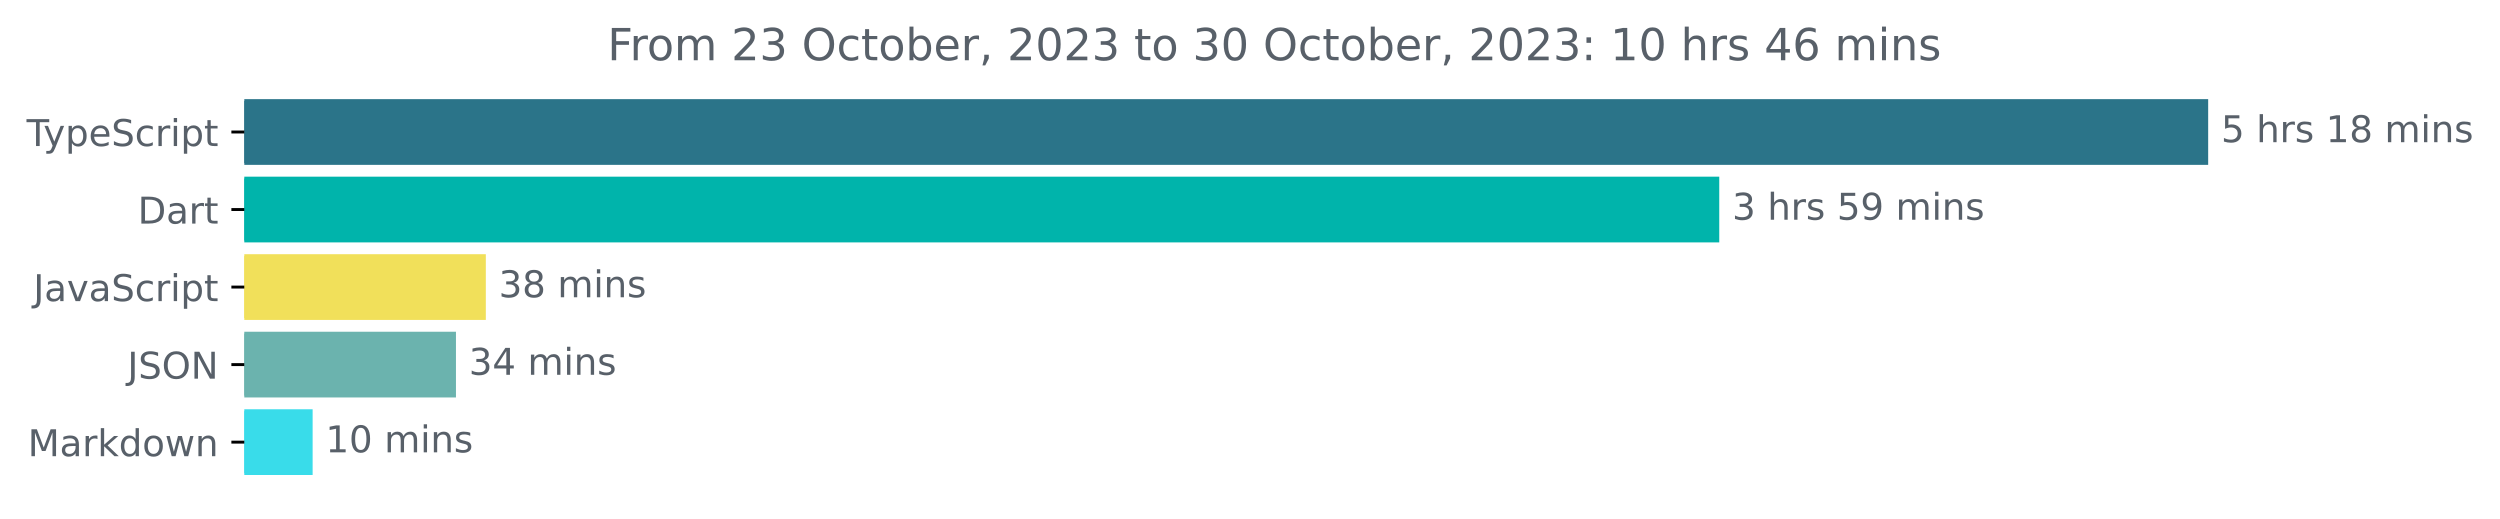
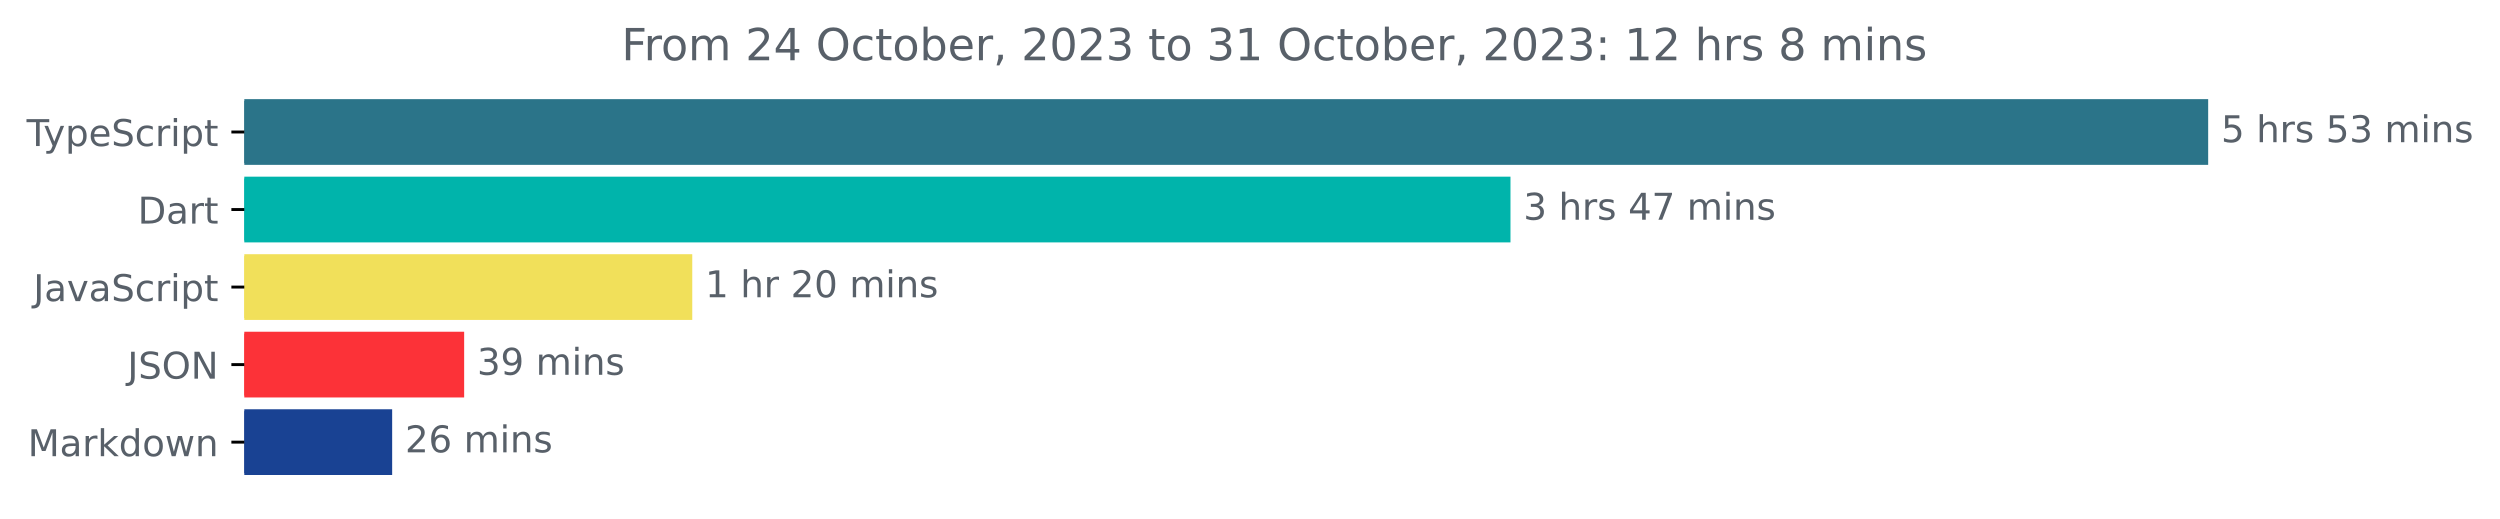
<svg xmlns="http://www.w3.org/2000/svg" xmlns:xlink="http://www.w3.org/1999/xlink" width="677.144pt" height="140.398pt" viewBox="0 0 677.144 140.398" version="1.1">
  <defs>
    <style type="text/css">*{stroke-linejoin: round; stroke-linecap: butt}</style>
  </defs>
  <g id="figure_1">
    <g id="patch_1">
      <path d="M -0 140.398  L 677.144 140.398  L 677.144 0  L -0 0  L -0 140.398  z " style="fill: none" />
    </g>
    <g id="axes_1">
      <g id="patch_2">
-         <path d="M 66.17 27.358  L 597.599 27.358  L 597.599 44.158  L 66.17 44.158  z " clip-path="url(#p42ad83f813)" style="fill: #2b7489; stroke: #2b7489; stroke-linejoin: miter" />
+         <path d="M 66.17 27.358  L 597.599 27.358  L 597.599 44.158  L 66.17 44.158  z " clip-path="url(#p3e9fced62b)" style="fill: #2b7489; stroke: #2b7489; stroke-linejoin: miter" />
      </g>
      <g id="patch_3">
-         <path d="M 66.17 48.358  L 465.173 48.358  L 465.173 65.158  L 66.17 65.158  z " clip-path="url(#p42ad83f813)" style="fill: #00b4ab; stroke: #00b4ab; stroke-linejoin: miter" />
+         <path d="M 66.17 48.358  L 408.625 48.358  L 408.625 65.158  L 66.17 65.158  z " clip-path="url(#p3e9fced62b)" style="fill: #00b4ab; stroke: #00b4ab; stroke-linejoin: miter" />
      </g>
      <g id="patch_4">
-         <path d="M 66.17 69.358  L 131.089 69.358  L 131.089 86.158  L 66.17 86.158  z " clip-path="url(#p42ad83f813)" style="fill: #f1e05a; stroke: #f1e05a; stroke-linejoin: miter" />
+         <path d="M 66.17 69.358  L 187.004 69.358  L 187.004 86.158  L 66.17 86.158  z " clip-path="url(#p3e9fced62b)" style="fill: #f1e05a; stroke: #f1e05a; stroke-linejoin: miter" />
      </g>
      <g id="patch_5">
-         <path d="M 66.17 90.358  L 123.001 90.358  L 123.001 107.158  L 66.17 107.158  z " clip-path="url(#p42ad83f813)" style="fill: #6bb3ae; stroke: #6bb3ae; stroke-linejoin: miter" />
+         <path d="M 66.17 90.358  L 125.218 90.358  L 125.218 107.158  L 66.17 107.158  z " clip-path="url(#p3e9fced62b)" style="fill: #fc3238; stroke: #fc3238; stroke-linejoin: miter" />
      </g>
      <g id="patch_6">
-         <path d="M 66.17 111.358  L 84.179 111.358  L 84.179 128.158  L 66.17 128.158  z " clip-path="url(#p42ad83f813)" style="fill: #39dcea; stroke: #39dcea; stroke-linejoin: miter" />
+         <path d="M 66.17 111.358  L 105.718 111.358  L 105.718 128.158  L 66.17 128.158  z " clip-path="url(#p3e9fced62b)" style="fill: #194293; stroke: #194293; stroke-linejoin: miter" />
      </g>
      <g id="matplotlib.axis_1" />
      <g id="matplotlib.axis_2">
        <g id="ytick_1">
          <g id="line2d_1">
            <defs>
-               <path id="m613e8353dc" d="M 0 0  L -3.5 0  " style="stroke: #000000; stroke-width: 0.8" />
+               <path id="m7abc9b59f2" d="M 0 0  L -3.5 0  " style="stroke: #000000; stroke-width: 0.8" />
            </defs>
            <g>
-               <use xlink:href="#m613e8353dc" x="66.17" y="35.758" style="stroke: #000000; stroke-width: 0.8" />
+               <use xlink:href="#m7abc9b59f2" x="66.17" y="35.758" style="stroke: #000000; stroke-width: 0.8" />
            </g>
          </g>
          <g id="text_1">
            <g style="fill: #586069" transform="translate(7.2 39.55734)scale(0.1 -0.1)">
              <defs>
                <path id="DejaVuSans-54" d="M -19 4666  L 3928 4666  L 3928 4134  L 2272 4134  L 2272 0  L 1638 0  L 1638 4134  L -19 4134  L -19 4666  z " transform="scale(0.015625)" />
                <path id="DejaVuSans-79" d="M 2059 -325  Q 1816 -950 1584 -1140  Q 1353 -1331 966 -1331  L 506 -1331  L 506 -850  L 844 -850  Q 1081 -850 1212 -737  Q 1344 -625 1503 -206  L 1606 56  L 191 3500  L 800 3500  L 1894 763  L 2988 3500  L 3597 3500  L 2059 -325  z " transform="scale(0.015625)" />
                <path id="DejaVuSans-70" d="M 1159 525  L 1159 -1331  L 581 -1331  L 581 3500  L 1159 3500  L 1159 2969  Q 1341 3281 1617 3432  Q 1894 3584 2278 3584  Q 2916 3584 3314 3078  Q 3713 2572 3713 1747  Q 3713 922 3314 415  Q 2916 -91 2278 -91  Q 1894 -91 1617 61  Q 1341 213 1159 525  z M 3116 1747  Q 3116 2381 2855 2742  Q 2594 3103 2138 3103  Q 1681 3103 1420 2742  Q 1159 2381 1159 1747  Q 1159 1113 1420 752  Q 1681 391 2138 391  Q 2594 391 2855 752  Q 3116 1113 3116 1747  z " transform="scale(0.015625)" />
                <path id="DejaVuSans-65" d="M 3597 1894  L 3597 1613  L 953 1613  Q 991 1019 1311 708  Q 1631 397 2203 397  Q 2534 397 2845 478  Q 3156 559 3463 722  L 3463 178  Q 3153 47 2828 -22  Q 2503 -91 2169 -91  Q 1331 -91 842 396  Q 353 884 353 1716  Q 353 2575 817 3079  Q 1281 3584 2069 3584  Q 2775 3584 3186 3129  Q 3597 2675 3597 1894  z M 3022 2063  Q 3016 2534 2758 2815  Q 2500 3097 2075 3097  Q 1594 3097 1305 2825  Q 1016 2553 972 2059  L 3022 2063  z " transform="scale(0.015625)" />
                <path id="DejaVuSans-53" d="M 3425 4513  L 3425 3897  Q 3066 4069 2747 4153  Q 2428 4238 2131 4238  Q 1616 4238 1336 4038  Q 1056 3838 1056 3469  Q 1056 3159 1242 3001  Q 1428 2844 1947 2747  L 2328 2669  Q 3034 2534 3370 2195  Q 3706 1856 3706 1288  Q 3706 609 3251 259  Q 2797 -91 1919 -91  Q 1588 -91 1214 -16  Q 841 59 441 206  L 441 856  Q 825 641 1194 531  Q 1563 422 1919 422  Q 2459 422 2753 634  Q 3047 847 3047 1241  Q 3047 1584 2836 1778  Q 2625 1972 2144 2069  L 1759 2144  Q 1053 2284 737 2584  Q 422 2884 422 3419  Q 422 4038 858 4394  Q 1294 4750 2059 4750  Q 2388 4750 2728 4690  Q 3069 4631 3425 4513  z " transform="scale(0.015625)" />
                <path id="DejaVuSans-63" d="M 3122 3366  L 3122 2828  Q 2878 2963 2633 3030  Q 2388 3097 2138 3097  Q 1578 3097 1268 2742  Q 959 2388 959 1747  Q 959 1106 1268 751  Q 1578 397 2138 397  Q 2388 397 2633 464  Q 2878 531 3122 666  L 3122 134  Q 2881 22 2623 -34  Q 2366 -91 2075 -91  Q 1284 -91 818 406  Q 353 903 353 1747  Q 353 2603 823 3093  Q 1294 3584 2113 3584  Q 2378 3584 2631 3529  Q 2884 3475 3122 3366  z " transform="scale(0.015625)" />
                <path id="DejaVuSans-72" d="M 2631 2963  Q 2534 3019 2420 3045  Q 2306 3072 2169 3072  Q 1681 3072 1420 2755  Q 1159 2438 1159 1844  L 1159 0  L 581 0  L 581 3500  L 1159 3500  L 1159 2956  Q 1341 3275 1631 3429  Q 1922 3584 2338 3584  Q 2397 3584 2469 3576  Q 2541 3569 2628 3553  L 2631 2963  z " transform="scale(0.015625)" />
                <path id="DejaVuSans-69" d="M 603 3500  L 1178 3500  L 1178 0  L 603 0  L 603 3500  z M 603 4863  L 1178 4863  L 1178 4134  L 603 4134  L 603 4863  z " transform="scale(0.015625)" />
                <path id="DejaVuSans-74" d="M 1172 4494  L 1172 3500  L 2356 3500  L 2356 3053  L 1172 3053  L 1172 1153  Q 1172 725 1289 603  Q 1406 481 1766 481  L 2356 481  L 2356 0  L 1766 0  Q 1100 0 847 248  Q 594 497 594 1153  L 594 3053  L 172 3053  L 172 3500  L 594 3500  L 594 4494  L 1172 4494  z " transform="scale(0.015625)" />
              </defs>
              <use xlink:href="#DejaVuSans-54" />
              <use xlink:href="#DejaVuSans-79" x="45.459" />
              <use xlink:href="#DejaVuSans-70" x="104.639" />
              <use xlink:href="#DejaVuSans-65" x="168.115" />
              <use xlink:href="#DejaVuSans-53" x="229.639" />
              <use xlink:href="#DejaVuSans-63" x="293.115" />
              <use xlink:href="#DejaVuSans-72" x="348.096" />
              <use xlink:href="#DejaVuSans-69" x="389.209" />
              <use xlink:href="#DejaVuSans-70" x="416.992" />
              <use xlink:href="#DejaVuSans-74" x="480.469" />
            </g>
          </g>
        </g>
        <g id="ytick_2">
          <g id="line2d_2">
            <g>
-               <use xlink:href="#m613e8353dc" x="66.17" y="56.758" style="stroke: #000000; stroke-width: 0.8" />
+               <use xlink:href="#m7abc9b59f2" x="66.17" y="56.758" style="stroke: #000000; stroke-width: 0.8" />
            </g>
          </g>
          <g id="text_2">
            <g style="fill: #586069" transform="translate(37.31094 60.55734)scale(0.1 -0.1)">
              <defs>
                <path id="DejaVuSans-44" d="M 1259 4147  L 1259 519  L 2022 519  Q 2988 519 3436 956  Q 3884 1394 3884 2338  Q 3884 3275 3436 3711  Q 2988 4147 2022 4147  L 1259 4147  z M 628 4666  L 1925 4666  Q 3281 4666 3915 4102  Q 4550 3538 4550 2338  Q 4550 1131 3912 565  Q 3275 0 1925 0  L 628 0  L 628 4666  z " transform="scale(0.015625)" />
                <path id="DejaVuSans-61" d="M 2194 1759  Q 1497 1759 1228 1600  Q 959 1441 959 1056  Q 959 750 1161 570  Q 1363 391 1709 391  Q 2188 391 2477 730  Q 2766 1069 2766 1631  L 2766 1759  L 2194 1759  z M 3341 1997  L 3341 0  L 2766 0  L 2766 531  Q 2569 213 2275 61  Q 1981 -91 1556 -91  Q 1019 -91 701 211  Q 384 513 384 1019  Q 384 1609 779 1909  Q 1175 2209 1959 2209  L 2766 2209  L 2766 2266  Q 2766 2663 2505 2880  Q 2244 3097 1772 3097  Q 1472 3097 1187 3025  Q 903 2953 641 2809  L 641 3341  Q 956 3463 1253 3523  Q 1550 3584 1831 3584  Q 2591 3584 2966 3190  Q 3341 2797 3341 1997  z " transform="scale(0.015625)" />
              </defs>
              <use xlink:href="#DejaVuSans-44" />
              <use xlink:href="#DejaVuSans-61" x="77.002" />
              <use xlink:href="#DejaVuSans-72" x="138.281" />
              <use xlink:href="#DejaVuSans-74" x="179.395" />
            </g>
          </g>
        </g>
        <g id="ytick_3">
          <g id="line2d_3">
            <g>
-               <use xlink:href="#m613e8353dc" x="66.17" y="77.758" style="stroke: #000000; stroke-width: 0.8" />
+               <use xlink:href="#m7abc9b59f2" x="66.17" y="77.758" style="stroke: #000000; stroke-width: 0.8" />
            </g>
          </g>
          <g id="text_3">
            <g style="fill: #586069" transform="translate(9.040625 81.55734)scale(0.1 -0.1)">
              <defs>
                <path id="DejaVuSans-4a" d="M 628 4666  L 1259 4666  L 1259 325  Q 1259 -519 939 -900  Q 619 -1281 -91 -1281  L -331 -1281  L -331 -750  L -134 -750  Q 284 -750 456 -515  Q 628 -281 628 325  L 628 4666  z " transform="scale(0.015625)" />
                <path id="DejaVuSans-76" d="M 191 3500  L 800 3500  L 1894 563  L 2988 3500  L 3597 3500  L 2284 0  L 1503 0  L 191 3500  z " transform="scale(0.015625)" />
              </defs>
              <use xlink:href="#DejaVuSans-4a" />
              <use xlink:href="#DejaVuSans-61" x="29.492" />
              <use xlink:href="#DejaVuSans-76" x="90.771" />
              <use xlink:href="#DejaVuSans-61" x="149.951" />
              <use xlink:href="#DejaVuSans-53" x="211.23" />
              <use xlink:href="#DejaVuSans-63" x="274.707" />
              <use xlink:href="#DejaVuSans-72" x="329.688" />
              <use xlink:href="#DejaVuSans-69" x="370.801" />
              <use xlink:href="#DejaVuSans-70" x="398.584" />
              <use xlink:href="#DejaVuSans-74" x="462.061" />
            </g>
          </g>
        </g>
        <g id="ytick_4">
          <g id="line2d_4">
            <g>
-               <use xlink:href="#m613e8353dc" x="66.17" y="98.758" style="stroke: #000000; stroke-width: 0.8" />
+               <use xlink:href="#m7abc9b59f2" x="66.17" y="98.758" style="stroke: #000000; stroke-width: 0.8" />
            </g>
          </g>
          <g id="text_4">
            <g style="fill: #586069" transform="translate(34.51875 102.5573)scale(0.1 -0.1)">
              <defs>
                <path id="DejaVuSans-4f" d="M 2522 4238  Q 1834 4238 1429 3725  Q 1025 3213 1025 2328  Q 1025 1447 1429 934  Q 1834 422 2522 422  Q 3209 422 3611 934  Q 4013 1447 4013 2328  Q 4013 3213 3611 3725  Q 3209 4238 2522 4238  z M 2522 4750  Q 3503 4750 4090 4092  Q 4678 3434 4678 2328  Q 4678 1225 4090 567  Q 3503 -91 2522 -91  Q 1538 -91 948 565  Q 359 1222 359 2328  Q 359 3434 948 4092  Q 1538 4750 2522 4750  z " transform="scale(0.015625)" />
                <path id="DejaVuSans-4e" d="M 628 4666  L 1478 4666  L 3547 763  L 3547 4666  L 4159 4666  L 4159 0  L 3309 0  L 1241 3903  L 1241 0  L 628 0  L 628 4666  z " transform="scale(0.015625)" />
              </defs>
              <use xlink:href="#DejaVuSans-4a" />
              <use xlink:href="#DejaVuSans-53" x="29.492" />
              <use xlink:href="#DejaVuSans-4f" x="92.969" />
              <use xlink:href="#DejaVuSans-4e" x="171.68" />
            </g>
          </g>
        </g>
        <g id="ytick_5">
          <g id="line2d_5">
            <g>
-               <use xlink:href="#m613e8353dc" x="66.17" y="119.758" style="stroke: #000000; stroke-width: 0.8" />
+               <use xlink:href="#m7abc9b59f2" x="66.17" y="119.758" style="stroke: #000000; stroke-width: 0.8" />
            </g>
          </g>
          <g id="text_5">
            <g style="fill: #586069" transform="translate(7.529688 123.5573)scale(0.1 -0.1)">
              <defs>
                <path id="DejaVuSans-4d" d="M 628 4666  L 1569 4666  L 2759 1491  L 3956 4666  L 4897 4666  L 4897 0  L 4281 0  L 4281 4097  L 3078 897  L 2444 897  L 1241 4097  L 1241 0  L 628 0  L 628 4666  z " transform="scale(0.015625)" />
                <path id="DejaVuSans-6b" d="M 581 4863  L 1159 4863  L 1159 1991  L 2875 3500  L 3609 3500  L 1753 1863  L 3688 0  L 2938 0  L 1159 1709  L 1159 0  L 581 0  L 581 4863  z " transform="scale(0.015625)" />
                <path id="DejaVuSans-64" d="M 2906 2969  L 2906 4863  L 3481 4863  L 3481 0  L 2906 0  L 2906 525  Q 2725 213 2448 61  Q 2172 -91 1784 -91  Q 1150 -91 751 415  Q 353 922 353 1747  Q 353 2572 751 3078  Q 1150 3584 1784 3584  Q 2172 3584 2448 3432  Q 2725 3281 2906 2969  z M 947 1747  Q 947 1113 1208 752  Q 1469 391 1925 391  Q 2381 391 2643 752  Q 2906 1113 2906 1747  Q 2906 2381 2643 2742  Q 2381 3103 1925 3103  Q 1469 3103 1208 2742  Q 947 2381 947 1747  z " transform="scale(0.015625)" />
                <path id="DejaVuSans-6f" d="M 1959 3097  Q 1497 3097 1228 2736  Q 959 2375 959 1747  Q 959 1119 1226 758  Q 1494 397 1959 397  Q 2419 397 2687 759  Q 2956 1122 2956 1747  Q 2956 2369 2687 2733  Q 2419 3097 1959 3097  z M 1959 3584  Q 2709 3584 3137 3096  Q 3566 2609 3566 1747  Q 3566 888 3137 398  Q 2709 -91 1959 -91  Q 1206 -91 779 398  Q 353 888 353 1747  Q 353 2609 779 3096  Q 1206 3584 1959 3584  z " transform="scale(0.015625)" />
                <path id="DejaVuSans-77" d="M 269 3500  L 844 3500  L 1563 769  L 2278 3500  L 2956 3500  L 3675 769  L 4391 3500  L 4966 3500  L 4050 0  L 3372 0  L 2619 2869  L 1863 0  L 1184 0  L 269 3500  z " transform="scale(0.015625)" />
                <path id="DejaVuSans-6e" d="M 3513 2113  L 3513 0  L 2938 0  L 2938 2094  Q 2938 2591 2744 2837  Q 2550 3084 2163 3084  Q 1697 3084 1428 2787  Q 1159 2491 1159 1978  L 1159 0  L 581 0  L 581 3500  L 1159 3500  L 1159 2956  Q 1366 3272 1645 3428  Q 1925 3584 2291 3584  Q 2894 3584 3203 3211  Q 3513 2838 3513 2113  z " transform="scale(0.015625)" />
              </defs>
              <use xlink:href="#DejaVuSans-4d" />
              <use xlink:href="#DejaVuSans-61" x="86.279" />
              <use xlink:href="#DejaVuSans-72" x="147.559" />
              <use xlink:href="#DejaVuSans-6b" x="188.672" />
              <use xlink:href="#DejaVuSans-64" x="246.582" />
              <use xlink:href="#DejaVuSans-6f" x="310.059" />
              <use xlink:href="#DejaVuSans-77" x="371.24" />
              <use xlink:href="#DejaVuSans-6e" x="453.027" />
            </g>
          </g>
        </g>
      </g>
      <g id="text_6">
        <g style="fill: #586069" transform="translate(601.5989 38.5175)scale(0.1 -0.1)">
          <defs>
            <path id="DejaVuSans-35" d="M 691 4666  L 3169 4666  L 3169 4134  L 1269 4134  L 1269 2991  Q 1406 3038 1543 3061  Q 1681 3084 1819 3084  Q 2600 3084 3056 2656  Q 3513 2228 3513 1497  Q 3513 744 3044 326  Q 2575 -91 1722 -91  Q 1428 -91 1123 -41  Q 819 9 494 109  L 494 744  Q 775 591 1075 516  Q 1375 441 1709 441  Q 2250 441 2565 725  Q 2881 1009 2881 1497  Q 2881 1984 2565 2268  Q 2250 2553 1709 2553  Q 1456 2553 1204 2497  Q 953 2441 691 2322  L 691 4666  z " transform="scale(0.015625)" />
            <path id="DejaVuSans-20" transform="scale(0.015625)" />
            <path id="DejaVuSans-68" d="M 3513 2113  L 3513 0  L 2938 0  L 2938 2094  Q 2938 2591 2744 2837  Q 2550 3084 2163 3084  Q 1697 3084 1428 2787  Q 1159 2491 1159 1978  L 1159 0  L 581 0  L 581 4863  L 1159 4863  L 1159 2956  Q 1366 3272 1645 3428  Q 1925 3584 2291 3584  Q 2894 3584 3203 3211  Q 3513 2838 3513 2113  z " transform="scale(0.015625)" />
            <path id="DejaVuSans-73" d="M 2834 3397  L 2834 2853  Q 2591 2978 2328 3040  Q 2066 3103 1784 3103  Q 1356 3103 1142 2972  Q 928 2841 928 2578  Q 928 2378 1081 2264  Q 1234 2150 1697 2047  L 1894 2003  Q 2506 1872 2764 1633  Q 3022 1394 3022 966  Q 3022 478 2636 193  Q 2250 -91 1575 -91  Q 1294 -91 989 -36  Q 684 19 347 128  L 347 722  Q 666 556 975 473  Q 1284 391 1588 391  Q 1994 391 2212 530  Q 2431 669 2431 922  Q 2431 1156 2273 1281  Q 2116 1406 1581 1522  L 1381 1569  Q 847 1681 609 1914  Q 372 2147 372 2553  Q 372 3047 722 3315  Q 1072 3584 1716 3584  Q 2034 3584 2315 3537  Q 2597 3491 2834 3397  z " transform="scale(0.015625)" />
-             <path id="DejaVuSans-31" d="M 794 531  L 1825 531  L 1825 4091  L 703 3866  L 703 4441  L 1819 4666  L 2450 4666  L 2450 531  L 3481 531  L 3481 0  L 794 0  L 794 531  z " transform="scale(0.015625)" />
-             <path id="DejaVuSans-38" d="M 2034 2216  Q 1584 2216 1326 1975  Q 1069 1734 1069 1313  Q 1069 891 1326 650  Q 1584 409 2034 409  Q 2484 409 2743 651  Q 3003 894 3003 1313  Q 3003 1734 2745 1975  Q 2488 2216 2034 2216  z M 1403 2484  Q 997 2584 770 2862  Q 544 3141 544 3541  Q 544 4100 942 4425  Q 1341 4750 2034 4750  Q 2731 4750 3128 4425  Q 3525 4100 3525 3541  Q 3525 3141 3298 2862  Q 3072 2584 2669 2484  Q 3125 2378 3379 2068  Q 3634 1759 3634 1313  Q 3634 634 3220 271  Q 2806 -91 2034 -91  Q 1263 -91 848 271  Q 434 634 434 1313  Q 434 1759 690 2068  Q 947 2378 1403 2484  z M 1172 3481  Q 1172 3119 1398 2916  Q 1625 2713 2034 2713  Q 2441 2713 2670 2916  Q 2900 3119 2900 3481  Q 2900 3844 2670 4047  Q 2441 4250 2034 4250  Q 1625 4250 1398 4047  Q 1172 3844 1172 3481  z " transform="scale(0.015625)" />
+             <path id="DejaVuSans-33" d="M 2597 2516  Q 3050 2419 3304 2112  Q 3559 1806 3559 1356  Q 3559 666 3084 287  Q 2609 -91 1734 -91  Q 1441 -91 1130 -33  Q 819 25 488 141  L 488 750  Q 750 597 1062 519  Q 1375 441 1716 441  Q 2309 441 2620 675  Q 2931 909 2931 1356  Q 2931 1769 2642 2001  Q 2353 2234 1838 2234  L 1294 2234  L 1294 2753  L 1863 2753  Q 2328 2753 2575 2939  Q 2822 3125 2822 3475  Q 2822 3834 2567 4026  Q 2313 4219 1838 4219  Q 1578 4219 1281 4162  Q 984 4106 628 3988  L 628 4550  Q 988 4650 1302 4700  Q 1616 4750 1894 4750  Q 2613 4750 3031 4423  Q 3450 4097 3450 3541  Q 3450 3153 3228 2886  Q 3006 2619 2597 2516  z " transform="scale(0.015625)" />
            <path id="DejaVuSans-6d" d="M 3328 2828  Q 3544 3216 3844 3400  Q 4144 3584 4550 3584  Q 5097 3584 5394 3201  Q 5691 2819 5691 2113  L 5691 0  L 5113 0  L 5113 2094  Q 5113 2597 4934 2840  Q 4756 3084 4391 3084  Q 3944 3084 3684 2787  Q 3425 2491 3425 1978  L 3425 0  L 2847 0  L 2847 2094  Q 2847 2600 2669 2842  Q 2491 3084 2119 3084  Q 1678 3084 1418 2786  Q 1159 2488 1159 1978  L 1159 0  L 581 0  L 581 3500  L 1159 3500  L 1159 2956  Q 1356 3278 1631 3431  Q 1906 3584 2284 3584  Q 2666 3584 2933 3390  Q 3200 3197 3328 2828  z " transform="scale(0.015625)" />
          </defs>
          <use xlink:href="#DejaVuSans-35" />
          <use xlink:href="#DejaVuSans-20" x="63.623" />
          <use xlink:href="#DejaVuSans-68" x="95.41" />
          <use xlink:href="#DejaVuSans-72" x="158.789" />
          <use xlink:href="#DejaVuSans-73" x="199.902" />
          <use xlink:href="#DejaVuSans-20" x="252.002" />
-           <use xlink:href="#DejaVuSans-31" x="283.789" />
-           <use xlink:href="#DejaVuSans-38" x="347.412" />
+           <use xlink:href="#DejaVuSans-35" x="283.789" />
+           <use xlink:href="#DejaVuSans-33" x="347.412" />
          <use xlink:href="#DejaVuSans-20" x="411.035" />
          <use xlink:href="#DejaVuSans-6d" x="442.822" />
          <use xlink:href="#DejaVuSans-69" x="540.234" />
          <use xlink:href="#DejaVuSans-6e" x="568.018" />
          <use xlink:href="#DejaVuSans-73" x="631.396" />
        </g>
      </g>
      <g id="text_7">
-         <g style="fill: #586069" transform="translate(469.1731 59.5175)scale(0.1 -0.1)">
-           <defs>
-             <path id="DejaVuSans-33" d="M 2597 2516  Q 3050 2419 3304 2112  Q 3559 1806 3559 1356  Q 3559 666 3084 287  Q 2609 -91 1734 -91  Q 1441 -91 1130 -33  Q 819 25 488 141  L 488 750  Q 750 597 1062 519  Q 1375 441 1716 441  Q 2309 441 2620 675  Q 2931 909 2931 1356  Q 2931 1769 2642 2001  Q 2353 2234 1838 2234  L 1294 2234  L 1294 2753  L 1863 2753  Q 2328 2753 2575 2939  Q 2822 3125 2822 3475  Q 2822 3834 2567 4026  Q 2313 4219 1838 4219  Q 1578 4219 1281 4162  Q 984 4106 628 3988  L 628 4550  Q 988 4650 1302 4700  Q 1616 4750 1894 4750  Q 2613 4750 3031 4423  Q 3450 4097 3450 3541  Q 3450 3153 3228 2886  Q 3006 2619 2597 2516  z " transform="scale(0.015625)" />
-             <path id="DejaVuSans-39" d="M 703 97  L 703 672  Q 941 559 1184 500  Q 1428 441 1663 441  Q 2288 441 2617 861  Q 2947 1281 2994 2138  Q 2813 1869 2534 1725  Q 2256 1581 1919 1581  Q 1219 1581 811 2004  Q 403 2428 403 3163  Q 403 3881 828 4315  Q 1253 4750 1959 4750  Q 2769 4750 3195 4129  Q 3622 3509 3622 2328  Q 3622 1225 3098 567  Q 2575 -91 1691 -91  Q 1453 -91 1209 -44  Q 966 3 703 97  z M 1959 2075  Q 2384 2075 2632 2365  Q 2881 2656 2881 3163  Q 2881 3666 2632 3958  Q 2384 4250 1959 4250  Q 1534 4250 1286 3958  Q 1038 3666 1038 3163  Q 1038 2656 1286 2365  Q 1534 2075 1959 2075  z " transform="scale(0.015625)" />
+         <g style="fill: #586069" transform="translate(412.6246 59.5175)scale(0.1 -0.1)">
+           <defs>
+             <path id="DejaVuSans-34" d="M 2419 4116  L 825 1625  L 2419 1625  L 2419 4116  z M 2253 4666  L 3047 4666  L 3047 1625  L 3713 1625  L 3713 1100  L 3047 1100  L 3047 0  L 2419 0  L 2419 1100  L 313 1100  L 313 1709  L 2253 4666  z " transform="scale(0.015625)" />
+             <path id="DejaVuSans-37" d="M 525 4666  L 3525 4666  L 3525 4397  L 1831 0  L 1172 0  L 2766 4134  L 525 4134  L 525 4666  z " transform="scale(0.015625)" />
          </defs>
          <use xlink:href="#DejaVuSans-33" />
          <use xlink:href="#DejaVuSans-20" x="63.623" />
          <use xlink:href="#DejaVuSans-68" x="95.41" />
          <use xlink:href="#DejaVuSans-72" x="158.789" />
          <use xlink:href="#DejaVuSans-73" x="199.902" />
          <use xlink:href="#DejaVuSans-20" x="252.002" />
-           <use xlink:href="#DejaVuSans-35" x="283.789" />
-           <use xlink:href="#DejaVuSans-39" x="347.412" />
+           <use xlink:href="#DejaVuSans-34" x="283.789" />
+           <use xlink:href="#DejaVuSans-37" x="347.412" />
          <use xlink:href="#DejaVuSans-20" x="411.035" />
          <use xlink:href="#DejaVuSans-6d" x="442.822" />
          <use xlink:href="#DejaVuSans-69" x="540.234" />
          <use xlink:href="#DejaVuSans-6e" x="568.018" />
          <use xlink:href="#DejaVuSans-73" x="631.396" />
        </g>
      </g>
      <g id="text_8">
-         <g style="fill: #586069" transform="translate(135.0891 80.5175)scale(0.1 -0.1)">
+         <g style="fill: #586069" transform="translate(191.0043 80.5175)scale(0.1 -0.1)">
+           <defs>
+             <path id="DejaVuSans-31" d="M 794 531  L 1825 531  L 1825 4091  L 703 3866  L 703 4441  L 1819 4666  L 2450 4666  L 2450 531  L 3481 531  L 3481 0  L 794 0  L 794 531  z " transform="scale(0.015625)" />
+             <path id="DejaVuSans-32" d="M 1228 531  L 3431 531  L 3431 0  L 469 0  L 469 531  Q 828 903 1448 1529  Q 2069 2156 2228 2338  Q 2531 2678 2651 2914  Q 2772 3150 2772 3378  Q 2772 3750 2511 3984  Q 2250 4219 1831 4219  Q 1534 4219 1204 4116  Q 875 4013 500 3803  L 500 4441  Q 881 4594 1212 4672  Q 1544 4750 1819 4750  Q 2544 4750 2975 4387  Q 3406 4025 3406 3419  Q 3406 3131 3298 2873  Q 3191 2616 2906 2266  Q 2828 2175 2409 1742  Q 1991 1309 1228 531  z " transform="scale(0.015625)" />
+             <path id="DejaVuSans-30" d="M 2034 4250  Q 1547 4250 1301 3770  Q 1056 3291 1056 2328  Q 1056 1369 1301 889  Q 1547 409 2034 409  Q 2525 409 2770 889  Q 3016 1369 3016 2328  Q 3016 3291 2770 3770  Q 2525 4250 2034 4250  z M 2034 4750  Q 2819 4750 3233 4129  Q 3647 3509 3647 2328  Q 3647 1150 3233 529  Q 2819 -91 2034 -91  Q 1250 -91 836 529  Q 422 1150 422 2328  Q 422 3509 836 4129  Q 1250 4750 2034 4750  z " transform="scale(0.015625)" />
+           </defs>
+           <use xlink:href="#DejaVuSans-31" />
+           <use xlink:href="#DejaVuSans-20" x="63.623" />
+           <use xlink:href="#DejaVuSans-68" x="95.41" />
+           <use xlink:href="#DejaVuSans-72" x="158.789" />
+           <use xlink:href="#DejaVuSans-20" x="199.902" />
+           <use xlink:href="#DejaVuSans-32" x="231.689" />
+           <use xlink:href="#DejaVuSans-30" x="295.312" />
+           <use xlink:href="#DejaVuSans-20" x="358.936" />
+           <use xlink:href="#DejaVuSans-6d" x="390.723" />
+           <use xlink:href="#DejaVuSans-69" x="488.135" />
+           <use xlink:href="#DejaVuSans-6e" x="515.918" />
+           <use xlink:href="#DejaVuSans-73" x="579.297" />
+         </g>
+       </g>
+       <g id="text_9">
+         <g style="fill: #586069" transform="translate(129.2179 101.5175)scale(0.1 -0.1)">
+           <defs>
+             <path id="DejaVuSans-39" d="M 703 97  L 703 672  Q 941 559 1184 500  Q 1428 441 1663 441  Q 2288 441 2617 861  Q 2947 1281 2994 2138  Q 2813 1869 2534 1725  Q 2256 1581 1919 1581  Q 1219 1581 811 2004  Q 403 2428 403 3163  Q 403 3881 828 4315  Q 1253 4750 1959 4750  Q 2769 4750 3195 4129  Q 3622 3509 3622 2328  Q 3622 1225 3098 567  Q 2575 -91 1691 -91  Q 1453 -91 1209 -44  Q 966 3 703 97  z M 1959 2075  Q 2384 2075 2632 2365  Q 2881 2656 2881 3163  Q 2881 3666 2632 3958  Q 2384 4250 1959 4250  Q 1534 4250 1286 3958  Q 1038 3666 1038 3163  Q 1038 2656 1286 2365  Q 1534 2075 1959 2075  z " transform="scale(0.015625)" />
+           </defs>
          <use xlink:href="#DejaVuSans-33" />
-           <use xlink:href="#DejaVuSans-38" x="63.623" />
+           <use xlink:href="#DejaVuSans-39" x="63.623" />
          <use xlink:href="#DejaVuSans-20" x="127.246" />
          <use xlink:href="#DejaVuSans-6d" x="159.033" />
          <use xlink:href="#DejaVuSans-69" x="256.445" />
          <use xlink:href="#DejaVuSans-6e" x="284.229" />
          <use xlink:href="#DejaVuSans-73" x="347.607" />
        </g>
      </g>
-       <g id="text_9">
-         <g style="fill: #586069" transform="translate(127.0012 101.5175)scale(0.1 -0.1)">
-           <defs>
-             <path id="DejaVuSans-34" d="M 2419 4116  L 825 1625  L 2419 1625  L 2419 4116  z M 2253 4666  L 3047 4666  L 3047 1625  L 3713 1625  L 3713 1100  L 3047 1100  L 3047 0  L 2419 0  L 2419 1100  L 313 1100  L 313 1709  L 2253 4666  z " transform="scale(0.015625)" />
-           </defs>
-           <use xlink:href="#DejaVuSans-33" />
-           <use xlink:href="#DejaVuSans-34" x="63.623" />
+       <g id="text_10">
+         <g style="fill: #586069" transform="translate(109.718 122.5175)scale(0.1 -0.1)">
+           <defs>
+             <path id="DejaVuSans-36" d="M 2113 2584  Q 1688 2584 1439 2293  Q 1191 2003 1191 1497  Q 1191 994 1439 701  Q 1688 409 2113 409  Q 2538 409 2786 701  Q 3034 994 3034 1497  Q 3034 2003 2786 2293  Q 2538 2584 2113 2584  z M 3366 4563  L 3366 3988  Q 3128 4100 2886 4159  Q 2644 4219 2406 4219  Q 1781 4219 1451 3797  Q 1122 3375 1075 2522  Q 1259 2794 1537 2939  Q 1816 3084 2150 3084  Q 2853 3084 3261 2657  Q 3669 2231 3669 1497  Q 3669 778 3244 343  Q 2819 -91 2113 -91  Q 1303 -91 875 529  Q 447 1150 447 2328  Q 447 3434 972 4092  Q 1497 4750 2381 4750  Q 2619 4750 2861 4703  Q 3103 4656 3366 4563  z " transform="scale(0.015625)" />
+           </defs>
+           <use xlink:href="#DejaVuSans-32" />
+           <use xlink:href="#DejaVuSans-36" x="63.623" />
          <use xlink:href="#DejaVuSans-20" x="127.246" />
          <use xlink:href="#DejaVuSans-6d" x="159.033" />
          <use xlink:href="#DejaVuSans-69" x="256.445" />
          <use xlink:href="#DejaVuSans-6e" x="284.229" />
          <use xlink:href="#DejaVuSans-73" x="347.607" />
        </g>
      </g>
-       <g id="text_10">
-         <g style="fill: #586069" transform="translate(88.17936 122.5175)scale(0.1 -0.1)">
-           <defs>
-             <path id="DejaVuSans-30" d="M 2034 4250  Q 1547 4250 1301 3770  Q 1056 3291 1056 2328  Q 1056 1369 1301 889  Q 1547 409 2034 409  Q 2525 409 2770 889  Q 3016 1369 3016 2328  Q 3016 3291 2770 3770  Q 2525 4250 2034 4250  z M 2034 4750  Q 2819 4750 3233 4129  Q 3647 3509 3647 2328  Q 3647 1150 3233 529  Q 2819 -91 2034 -91  Q 1250 -91 836 529  Q 422 1150 422 2328  Q 422 3509 836 4129  Q 1250 4750 2034 4750  z " transform="scale(0.015625)" />
-           </defs>
-           <use xlink:href="#DejaVuSans-31" />
-           <use xlink:href="#DejaVuSans-30" x="63.623" />
-           <use xlink:href="#DejaVuSans-20" x="127.246" />
-           <use xlink:href="#DejaVuSans-6d" x="159.033" />
-           <use xlink:href="#DejaVuSans-69" x="256.445" />
-           <use xlink:href="#DejaVuSans-6e" x="284.229" />
-           <use xlink:href="#DejaVuSans-73" x="347.607" />
-         </g>
-       </g>
      <g id="text_11">
-         <g style="fill: #586069" transform="translate(164.5328 16.31812)scale(0.12 -0.12)">
+         <g style="fill: #586069" transform="translate(168.3503 16.31812)scale(0.12 -0.12)">
          <defs>
            <path id="DejaVuSans-46" d="M 628 4666  L 3309 4666  L 3309 4134  L 1259 4134  L 1259 2759  L 3109 2759  L 3109 2228  L 1259 2228  L 1259 0  L 628 0  L 628 4666  z " transform="scale(0.015625)" />
-             <path id="DejaVuSans-32" d="M 1228 531  L 3431 531  L 3431 0  L 469 0  L 469 531  Q 828 903 1448 1529  Q 2069 2156 2228 2338  Q 2531 2678 2651 2914  Q 2772 3150 2772 3378  Q 2772 3750 2511 3984  Q 2250 4219 1831 4219  Q 1534 4219 1204 4116  Q 875 4013 500 3803  L 500 4441  Q 881 4594 1212 4672  Q 1544 4750 1819 4750  Q 2544 4750 2975 4387  Q 3406 4025 3406 3419  Q 3406 3131 3298 2873  Q 3191 2616 2906 2266  Q 2828 2175 2409 1742  Q 1991 1309 1228 531  z " transform="scale(0.015625)" />
            <path id="DejaVuSans-62" d="M 3116 1747  Q 3116 2381 2855 2742  Q 2594 3103 2138 3103  Q 1681 3103 1420 2742  Q 1159 2381 1159 1747  Q 1159 1113 1420 752  Q 1681 391 2138 391  Q 2594 391 2855 752  Q 3116 1113 3116 1747  z M 1159 2969  Q 1341 3281 1617 3432  Q 1894 3584 2278 3584  Q 2916 3584 3314 3078  Q 3713 2572 3713 1747  Q 3713 922 3314 415  Q 2916 -91 2278 -91  Q 1894 -91 1617 61  Q 1341 213 1159 525  L 1159 0  L 581 0  L 581 4863  L 1159 4863  L 1159 2969  z " transform="scale(0.015625)" />
            <path id="DejaVuSans-2c" d="M 750 794  L 1409 794  L 1409 256  L 897 -744  L 494 -744  L 750 256  L 750 794  z " transform="scale(0.015625)" />
            <path id="DejaVuSans-3a" d="M 750 794  L 1409 794  L 1409 0  L 750 0  L 750 794  z M 750 3309  L 1409 3309  L 1409 2516  L 750 2516  L 750 3309  z " transform="scale(0.015625)" />
-             <path id="DejaVuSans-36" d="M 2113 2584  Q 1688 2584 1439 2293  Q 1191 2003 1191 1497  Q 1191 994 1439 701  Q 1688 409 2113 409  Q 2538 409 2786 701  Q 3034 994 3034 1497  Q 3034 2003 2786 2293  Q 2538 2584 2113 2584  z M 3366 4563  L 3366 3988  Q 3128 4100 2886 4159  Q 2644 4219 2406 4219  Q 1781 4219 1451 3797  Q 1122 3375 1075 2522  Q 1259 2794 1537 2939  Q 1816 3084 2150 3084  Q 2853 3084 3261 2657  Q 3669 2231 3669 1497  Q 3669 778 3244 343  Q 2819 -91 2113 -91  Q 1303 -91 875 529  Q 447 1150 447 2328  Q 447 3434 972 4092  Q 1497 4750 2381 4750  Q 2619 4750 2861 4703  Q 3103 4656 3366 4563  z " transform="scale(0.015625)" />
+             <path id="DejaVuSans-38" d="M 2034 2216  Q 1584 2216 1326 1975  Q 1069 1734 1069 1313  Q 1069 891 1326 650  Q 1584 409 2034 409  Q 2484 409 2743 651  Q 3003 894 3003 1313  Q 3003 1734 2745 1975  Q 2488 2216 2034 2216  z M 1403 2484  Q 997 2584 770 2862  Q 544 3141 544 3541  Q 544 4100 942 4425  Q 1341 4750 2034 4750  Q 2731 4750 3128 4425  Q 3525 4100 3525 3541  Q 3525 3141 3298 2862  Q 3072 2584 2669 2484  Q 3125 2378 3379 2068  Q 3634 1759 3634 1313  Q 3634 634 3220 271  Q 2806 -91 2034 -91  Q 1263 -91 848 271  Q 434 634 434 1313  Q 434 1759 690 2068  Q 947 2378 1403 2484  z M 1172 3481  Q 1172 3119 1398 2916  Q 1625 2713 2034 2713  Q 2441 2713 2670 2916  Q 2900 3119 2900 3481  Q 2900 3844 2670 4047  Q 2441 4250 2034 4250  Q 1625 4250 1398 4047  Q 1172 3844 1172 3481  z " transform="scale(0.015625)" />
          </defs>
          <use xlink:href="#DejaVuSans-46" />
          <use xlink:href="#DejaVuSans-72" x="50.27" />
          <use xlink:href="#DejaVuSans-6f" x="89.133" />
          <use xlink:href="#DejaVuSans-6d" x="150.314" />
          <use xlink:href="#DejaVuSans-20" x="247.727" />
          <use xlink:href="#DejaVuSans-32" x="279.514" />
-           <use xlink:href="#DejaVuSans-33" x="343.137" />
+           <use xlink:href="#DejaVuSans-34" x="343.137" />
          <use xlink:href="#DejaVuSans-20" x="406.76" />
          <use xlink:href="#DejaVuSans-4f" x="438.547" />
          <use xlink:href="#DejaVuSans-63" x="517.258" />
          <use xlink:href="#DejaVuSans-74" x="572.238" />
          <use xlink:href="#DejaVuSans-6f" x="611.447" />
          <use xlink:href="#DejaVuSans-62" x="672.629" />
          <use xlink:href="#DejaVuSans-65" x="736.105" />
          <use xlink:href="#DejaVuSans-72" x="797.629" />
          <use xlink:href="#DejaVuSans-2c" x="838.742" />
          <use xlink:href="#DejaVuSans-20" x="870.529" />
          <use xlink:href="#DejaVuSans-32" x="902.316" />
          <use xlink:href="#DejaVuSans-30" x="965.939" />
          <use xlink:href="#DejaVuSans-32" x="1029.562" />
          <use xlink:href="#DejaVuSans-33" x="1093.186" />
          <use xlink:href="#DejaVuSans-20" x="1156.809" />
          <use xlink:href="#DejaVuSans-74" x="1188.596" />
          <use xlink:href="#DejaVuSans-6f" x="1227.805" />
          <use xlink:href="#DejaVuSans-20" x="1288.986" />
          <use xlink:href="#DejaVuSans-33" x="1320.773" />
-           <use xlink:href="#DejaVuSans-30" x="1384.396" />
+           <use xlink:href="#DejaVuSans-31" x="1384.396" />
          <use xlink:href="#DejaVuSans-20" x="1448.02" />
          <use xlink:href="#DejaVuSans-4f" x="1479.807" />
          <use xlink:href="#DejaVuSans-63" x="1558.518" />
          <use xlink:href="#DejaVuSans-74" x="1613.498" />
          <use xlink:href="#DejaVuSans-6f" x="1652.707" />
          <use xlink:href="#DejaVuSans-62" x="1713.889" />
          <use xlink:href="#DejaVuSans-65" x="1777.365" />
          <use xlink:href="#DejaVuSans-72" x="1838.889" />
          <use xlink:href="#DejaVuSans-2c" x="1880.002" />
          <use xlink:href="#DejaVuSans-20" x="1911.789" />
          <use xlink:href="#DejaVuSans-32" x="1943.576" />
          <use xlink:href="#DejaVuSans-30" x="2007.199" />
          <use xlink:href="#DejaVuSans-32" x="2070.822" />
          <use xlink:href="#DejaVuSans-33" x="2134.445" />
          <use xlink:href="#DejaVuSans-3a" x="2198.068" />
          <use xlink:href="#DejaVuSans-20" x="2231.76" />
          <use xlink:href="#DejaVuSans-31" x="2263.547" />
-           <use xlink:href="#DejaVuSans-30" x="2327.17" />
+           <use xlink:href="#DejaVuSans-32" x="2327.17" />
          <use xlink:href="#DejaVuSans-20" x="2390.793" />
          <use xlink:href="#DejaVuSans-68" x="2422.58" />
          <use xlink:href="#DejaVuSans-72" x="2485.959" />
          <use xlink:href="#DejaVuSans-73" x="2527.072" />
          <use xlink:href="#DejaVuSans-20" x="2579.172" />
-           <use xlink:href="#DejaVuSans-34" x="2610.959" />
-           <use xlink:href="#DejaVuSans-36" x="2674.582" />
-           <use xlink:href="#DejaVuSans-20" x="2738.205" />
-           <use xlink:href="#DejaVuSans-6d" x="2769.992" />
-           <use xlink:href="#DejaVuSans-69" x="2867.404" />
-           <use xlink:href="#DejaVuSans-6e" x="2895.188" />
-           <use xlink:href="#DejaVuSans-73" x="2958.566" />
+           <use xlink:href="#DejaVuSans-38" x="2610.959" />
+           <use xlink:href="#DejaVuSans-20" x="2674.582" />
+           <use xlink:href="#DejaVuSans-6d" x="2706.369" />
+           <use xlink:href="#DejaVuSans-69" x="2803.781" />
+           <use xlink:href="#DejaVuSans-6e" x="2831.564" />
+           <use xlink:href="#DejaVuSans-73" x="2894.943" />
        </g>
      </g>
    </g>
  </g>
  <defs>
-     <clipPath id="p42ad83f813">
+     <clipPath id="p3e9fced62b">
      <rect x="66.17" y="22.318" width="558" height="110.88" />
    </clipPath>
  </defs>
</svg>
